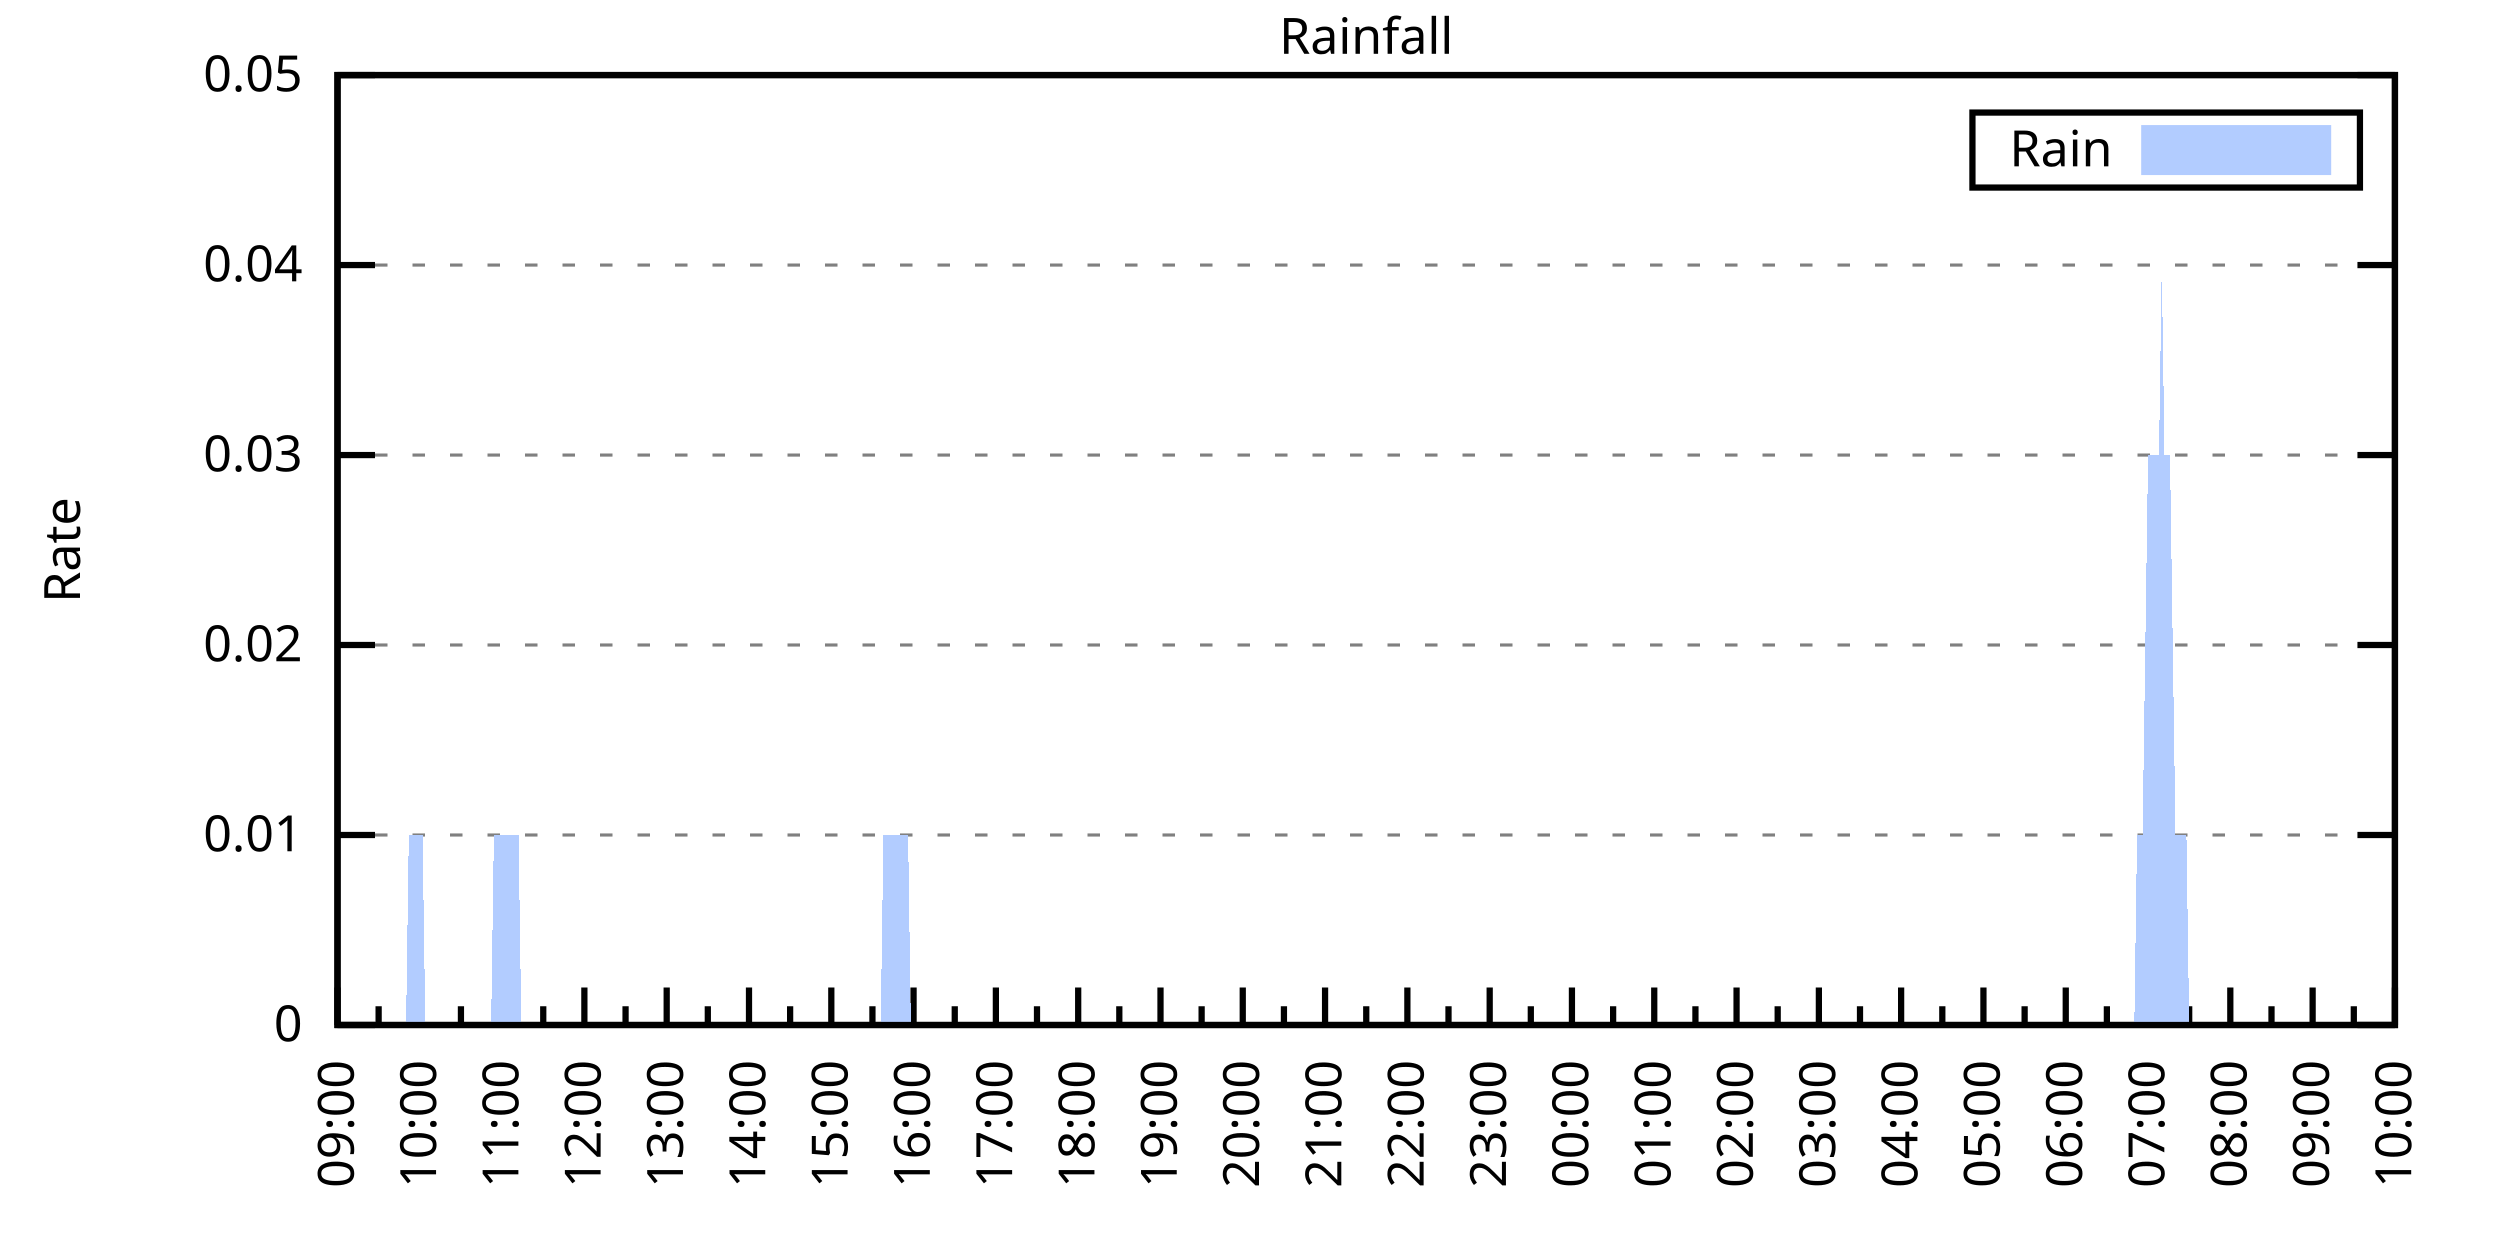
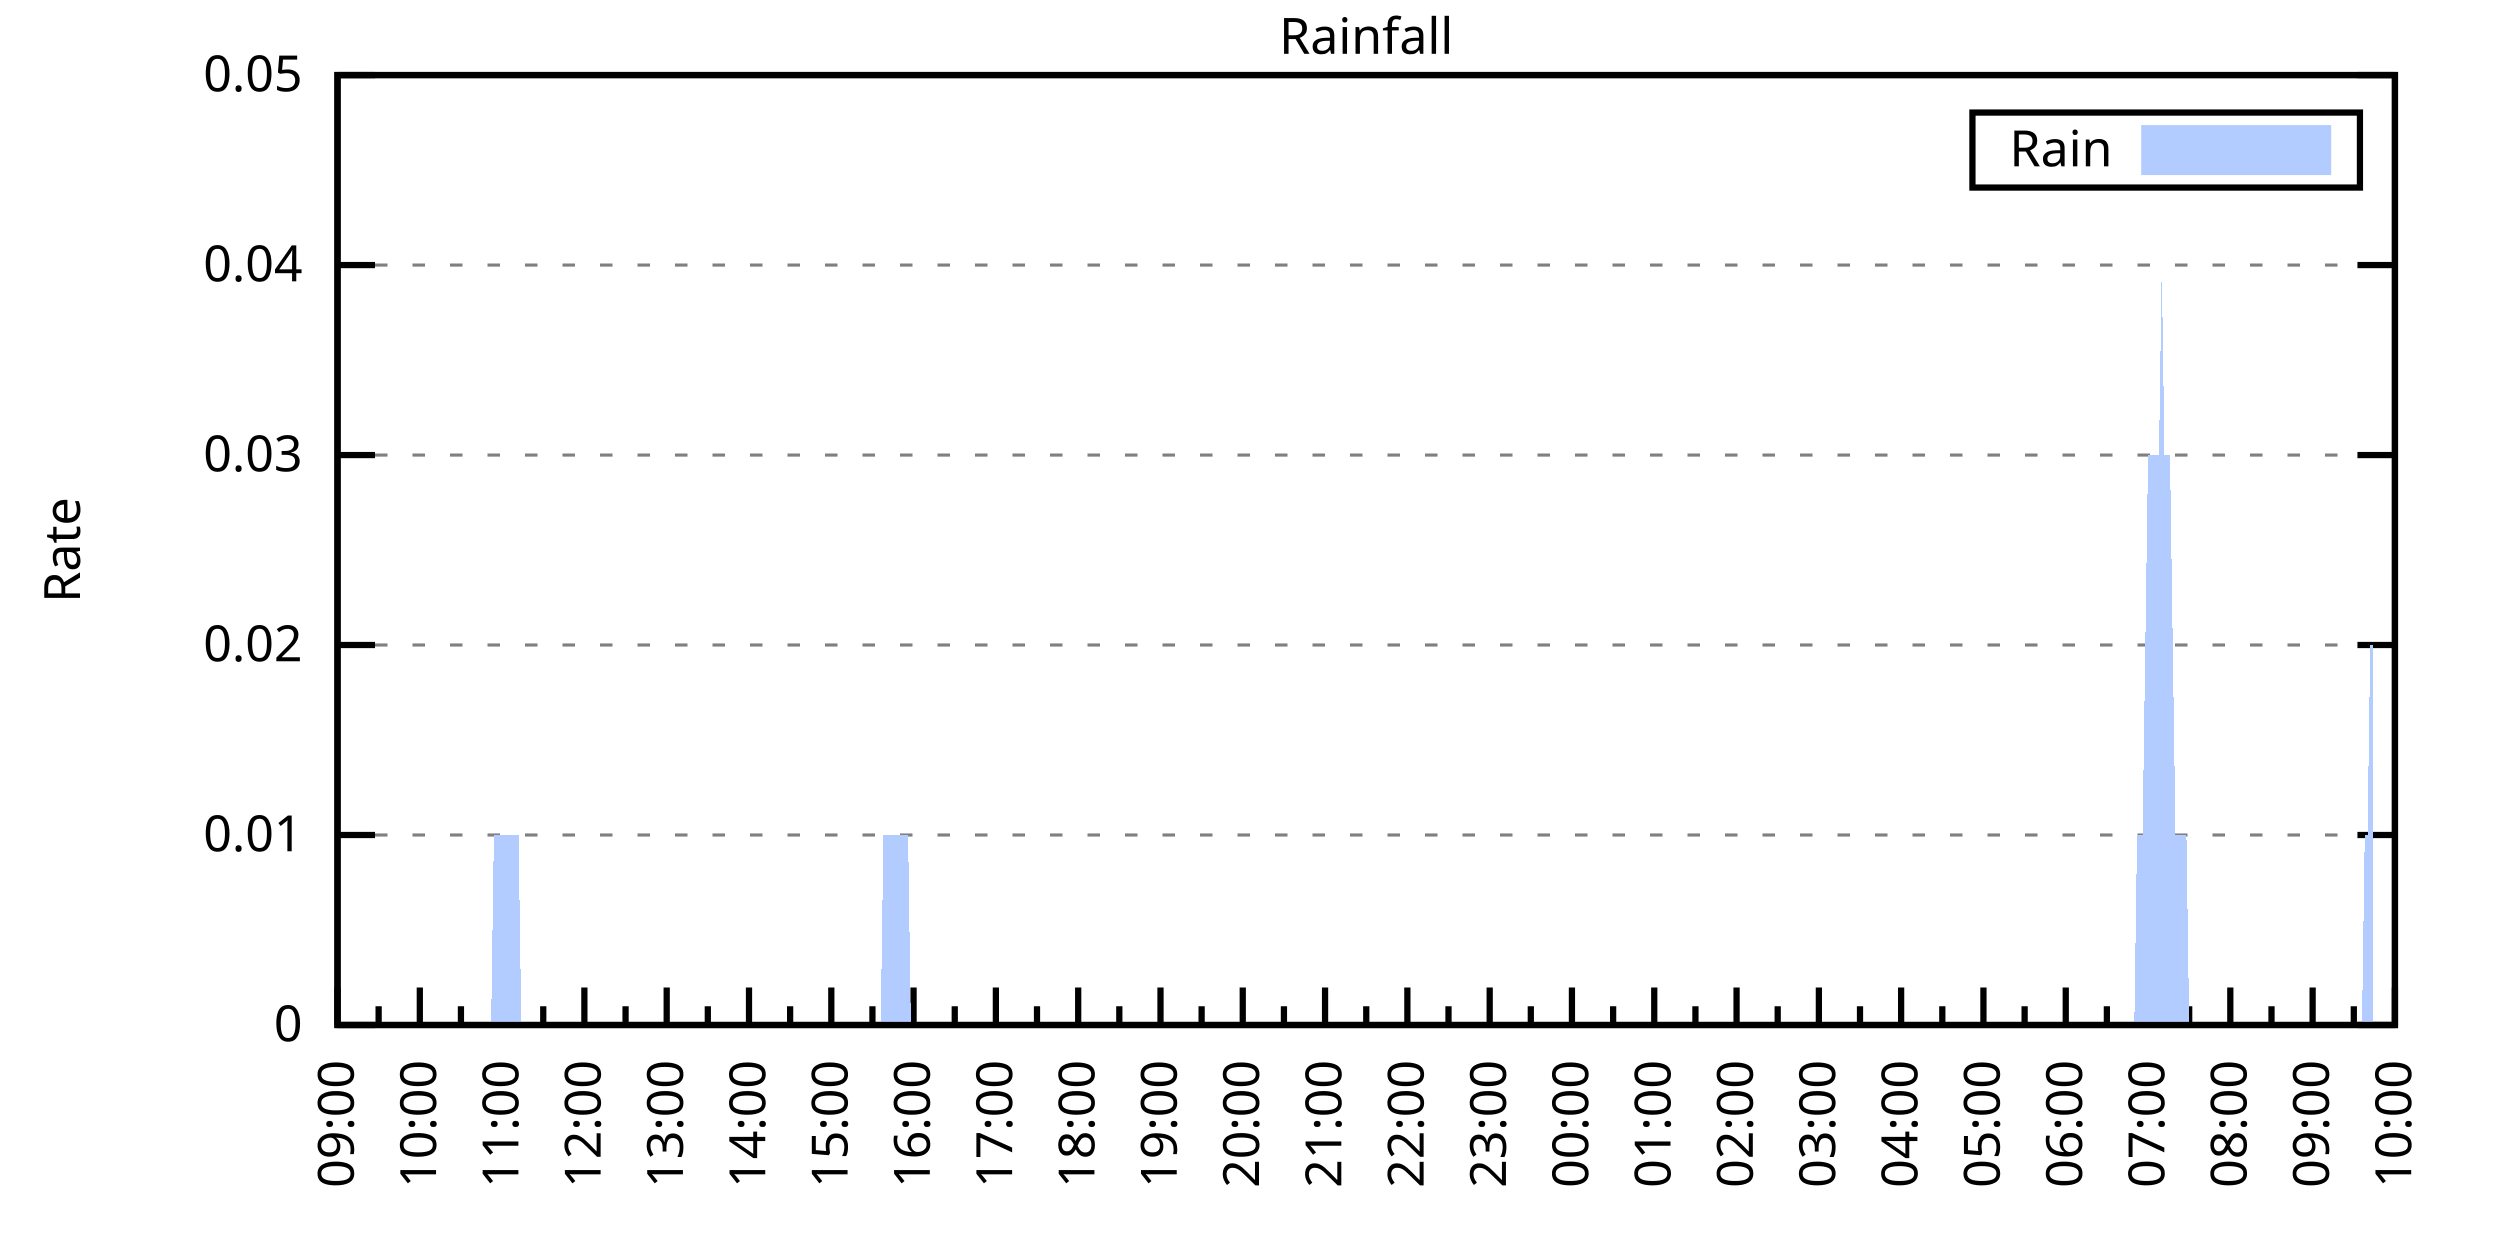
<svg xmlns="http://www.w3.org/2000/svg" xmlns:xlink="http://www.w3.org/1999/xlink" width="400" height="200" viewBox="0 0 400 200">
  <g id="gnuplot_canvas">
    <rect x="0" y="0" width="400" height="200" fill="none" />
    <defs>
      <circle id="gpDot" r="0.5" stroke-width="0.5" stroke="currentColor" />
      <path id="gpPt0" stroke-width="0.333" stroke="currentColor" d="M-1,0 h2 M0,-1 v2" />
      <path id="gpPt1" stroke-width="0.333" stroke="currentColor" d="M-1,-1 L1,1 M1,-1 L-1,1" />
      <path id="gpPt2" stroke-width="0.333" stroke="currentColor" d="M-1,0 L1,0 M0,-1 L0,1 M-1,-1 L1,1 M-1,1 L1,-1" />
      <rect id="gpPt3" stroke-width="0.333" stroke="currentColor" x="-1" y="-1" width="2" height="2" />
      <rect id="gpPt4" stroke-width="0.333" stroke="currentColor" fill="currentColor" x="-1" y="-1" width="2" height="2" />
      <circle id="gpPt5" stroke-width="0.333" stroke="currentColor" cx="0" cy="0" r="1" />
      <use xlink:href="#gpPt5" id="gpPt6" fill="currentColor" stroke="none" />
      <path id="gpPt7" stroke-width="0.333" stroke="currentColor" d="M0,-1.33 L-1.33,0.67 L1.33,0.67 z" />
      <use xlink:href="#gpPt7" id="gpPt8" fill="currentColor" stroke="none" />
      <use xlink:href="#gpPt7" id="gpPt9" stroke="currentColor" transform="rotate(180)" />
      <use xlink:href="#gpPt9" id="gpPt10" fill="currentColor" stroke="none" />
      <use xlink:href="#gpPt3" id="gpPt11" stroke="currentColor" transform="rotate(45)" />
      <use xlink:href="#gpPt11" id="gpPt12" fill="currentColor" stroke="none" />
      <path id="gpPt13" stroke-width="0.333" stroke="currentColor" d="M0,1.330 L1.265,0.411 L0.782,-1.067 L-0.782,-1.076 L-1.265,0.411 z" />
      <use xlink:href="#gpPt13" id="gpPt14" fill="currentColor" stroke="none" />
      <filter id="textbox" filterUnits="objectBoundingBox" x="0" y="0" height="1" width="1">
        <feFlood flood-color="white" flood-opacity="1" result="bgnd" />
        <feComposite in="SourceGraphic" in2="bgnd" operator="atop" />
      </filter>
      <filter id="greybox" filterUnits="objectBoundingBox" x="0" y="0" height="1" width="1">
        <feFlood flood-color="lightgrey" flood-opacity="1" result="grey" />
        <feComposite in="SourceGraphic" in2="grey" operator="atop" />
      </filter>
    </defs>
    <g fill="none" color="white" stroke="currentColor" stroke-width="1.00" stroke-linecap="butt" stroke-linejoin="miter">
</g>
    <g fill="none" color="black" stroke="currentColor" stroke-width="1.00" stroke-linecap="butt" stroke-linejoin="miter">
      <g stroke="none" shape-rendering="crispEdges">
        <polygon fill="rgb(255, 255, 255)" points="54.00,164.00 383.18,164.00 383.18,12.02 54.00,12.02 " />
      </g>
    </g>
    <g fill="none" color="black" stroke="currentColor" stroke-width="1.00" stroke-linecap="butt" stroke-linejoin="miter">
</g>
    <g fill="none" color="black" stroke="black" stroke-width="0.50" stroke-linecap="butt" stroke-linejoin="miter">
</g>
    <g fill="none" color="gray" stroke="currentColor" stroke-width="0.50" stroke-linecap="butt" stroke-linejoin="miter">
      <path stroke="gray" stroke-dasharray="2,4" class="gridline" d="M54.00,164.00 L383.19,164.00  " />
    </g>
    <g fill="none" color="gray" stroke="gray" stroke-width="1.00" stroke-linecap="butt" stroke-linejoin="miter">
</g>
    <g fill="none" color="black" stroke="currentColor" stroke-width="1.00" stroke-linecap="butt" stroke-linejoin="miter">
      <path stroke="black" d="M54.00,164.00 L60.00,164.00 M383.19,164.00 L377.19,164.00  " />
      <g transform="translate(48.40,166.60)" stroke="none" fill="black" font-family="Sans" font-size="8.00" text-anchor="end">
        <text>
          <tspan font-family="Sans"> 0</tspan>
        </text>
      </g>
    </g>
    <g fill="none" color="black" stroke="currentColor" stroke-width="1.00" stroke-linecap="butt" stroke-linejoin="miter">
</g>
    <g fill="none" color="black" stroke="black" stroke-width="0.50" stroke-linecap="butt" stroke-linejoin="miter">
</g>
    <g fill="none" color="gray" stroke="currentColor" stroke-width="0.50" stroke-linecap="butt" stroke-linejoin="miter">
      <path stroke="gray" stroke-dasharray="2,4" class="gridline" d="M54.00,133.60 L383.19,133.60  " />
    </g>
    <g fill="none" color="gray" stroke="gray" stroke-width="1.00" stroke-linecap="butt" stroke-linejoin="miter">
</g>
    <g fill="none" color="black" stroke="currentColor" stroke-width="1.00" stroke-linecap="butt" stroke-linejoin="miter">
      <path stroke="black" d="M54.00,133.60 L60.00,133.60 M383.19,133.60 L377.19,133.60  " />
      <g transform="translate(48.40,136.20)" stroke="none" fill="black" font-family="Sans" font-size="8.00" text-anchor="end">
        <text>
          <tspan font-family="Sans"> 0.01</tspan>
        </text>
      </g>
    </g>
    <g fill="none" color="black" stroke="currentColor" stroke-width="1.00" stroke-linecap="butt" stroke-linejoin="miter">
</g>
    <g fill="none" color="black" stroke="black" stroke-width="0.50" stroke-linecap="butt" stroke-linejoin="miter">
</g>
    <g fill="none" color="gray" stroke="currentColor" stroke-width="0.50" stroke-linecap="butt" stroke-linejoin="miter">
      <path stroke="gray" stroke-dasharray="2,4" class="gridline" d="M54.00,103.20 L383.19,103.20  " />
    </g>
    <g fill="none" color="gray" stroke="gray" stroke-width="1.00" stroke-linecap="butt" stroke-linejoin="miter">
</g>
    <g fill="none" color="black" stroke="currentColor" stroke-width="1.00" stroke-linecap="butt" stroke-linejoin="miter">
      <path stroke="black" d="M54.00,103.20 L60.00,103.20 M383.19,103.20 L377.19,103.20  " />
      <g transform="translate(48.40,105.80)" stroke="none" fill="black" font-family="Sans" font-size="8.00" text-anchor="end">
        <text>
          <tspan font-family="Sans"> 0.02</tspan>
        </text>
      </g>
    </g>
    <g fill="none" color="black" stroke="currentColor" stroke-width="1.00" stroke-linecap="butt" stroke-linejoin="miter">
</g>
    <g fill="none" color="black" stroke="black" stroke-width="0.50" stroke-linecap="butt" stroke-linejoin="miter">
</g>
    <g fill="none" color="gray" stroke="currentColor" stroke-width="0.50" stroke-linecap="butt" stroke-linejoin="miter">
      <path stroke="gray" stroke-dasharray="2,4" class="gridline" d="M54.00,72.81 L383.19,72.81  " />
    </g>
    <g fill="none" color="gray" stroke="gray" stroke-width="1.00" stroke-linecap="butt" stroke-linejoin="miter">
</g>
    <g fill="none" color="black" stroke="currentColor" stroke-width="1.00" stroke-linecap="butt" stroke-linejoin="miter">
      <path stroke="black" d="M54.00,72.81 L60.00,72.81 M383.19,72.81 L377.19,72.81  " />
      <g transform="translate(48.40,75.41)" stroke="none" fill="black" font-family="Sans" font-size="8.00" text-anchor="end">
        <text>
          <tspan font-family="Sans"> 0.03</tspan>
        </text>
      </g>
    </g>
    <g fill="none" color="black" stroke="currentColor" stroke-width="1.00" stroke-linecap="butt" stroke-linejoin="miter">
</g>
    <g fill="none" color="black" stroke="black" stroke-width="0.50" stroke-linecap="butt" stroke-linejoin="miter">
</g>
    <g fill="none" color="gray" stroke="currentColor" stroke-width="0.50" stroke-linecap="butt" stroke-linejoin="miter">
      <path stroke="gray" stroke-dasharray="2,4" class="gridline" d="M54.00,42.41 L383.19,42.41  " />
    </g>
    <g fill="none" color="gray" stroke="gray" stroke-width="1.00" stroke-linecap="butt" stroke-linejoin="miter">
</g>
    <g fill="none" color="black" stroke="currentColor" stroke-width="1.00" stroke-linecap="butt" stroke-linejoin="miter">
      <path stroke="black" d="M54.00,42.41 L60.00,42.41 M383.19,42.41 L377.19,42.41  " />
      <g transform="translate(48.40,45.01)" stroke="none" fill="black" font-family="Sans" font-size="8.00" text-anchor="end">
        <text>
          <tspan font-family="Sans"> 0.04</tspan>
        </text>
      </g>
    </g>
    <g fill="none" color="black" stroke="currentColor" stroke-width="1.00" stroke-linecap="butt" stroke-linejoin="miter">
</g>
    <g fill="none" color="black" stroke="black" stroke-width="0.50" stroke-linecap="butt" stroke-linejoin="miter">
</g>
    <g fill="none" color="gray" stroke="currentColor" stroke-width="0.50" stroke-linecap="butt" stroke-linejoin="miter">
      <path stroke="gray" stroke-dasharray="2,4" class="gridline" d="M54.00,12.01 L383.19,12.01  " />
    </g>
    <g fill="none" color="gray" stroke="gray" stroke-width="1.00" stroke-linecap="butt" stroke-linejoin="miter">
</g>
    <g fill="none" color="black" stroke="currentColor" stroke-width="1.00" stroke-linecap="butt" stroke-linejoin="miter">
      <path stroke="black" d="M54.00,12.01 L60.00,12.01 M383.19,12.01 L377.19,12.01  " />
      <g transform="translate(48.40,14.61)" stroke="none" fill="black" font-family="Sans" font-size="8.00" text-anchor="end">
        <text>
          <tspan font-family="Sans"> 0.05</tspan>
        </text>
      </g>
    </g>
    <g fill="none" color="black" stroke="currentColor" stroke-width="1.00" stroke-linecap="butt" stroke-linejoin="miter">
      <path stroke="black" d="M54.00,164.00 L54.00,158.00  " />
      <g transform="translate(56.60,169.60) rotate(270)" stroke="none" fill="black" font-family="Sans" font-size="8.00" text-anchor="end">
        <text>
          <tspan font-family="Sans">09:00</tspan>
        </text>
      </g>
    </g>
    <g fill="none" color="black" stroke="currentColor" stroke-width="1.00" stroke-linecap="butt" stroke-linejoin="miter">
      <path stroke="black" d="M60.58,164.00 L60.58,161.00 M67.17,164.00 L67.17,158.00  " />
      <g transform="translate(69.77,169.60) rotate(270)" stroke="none" fill="black" font-family="Sans" font-size="8.00" text-anchor="end">
        <text>
          <tspan font-family="Sans">10:00</tspan>
        </text>
      </g>
    </g>
    <g fill="none" color="black" stroke="currentColor" stroke-width="1.00" stroke-linecap="butt" stroke-linejoin="miter">
      <path stroke="black" d="M73.75,164.00 L73.75,161.00 M80.34,164.00 L80.34,158.00  " />
      <g transform="translate(82.94,169.60) rotate(270)" stroke="none" fill="black" font-family="Sans" font-size="8.00" text-anchor="end">
        <text>
          <tspan font-family="Sans">11:00</tspan>
        </text>
      </g>
    </g>
    <g fill="none" color="black" stroke="currentColor" stroke-width="1.00" stroke-linecap="butt" stroke-linejoin="miter">
      <path stroke="black" d="M86.92,164.00 L86.92,161.00 M93.50,164.00 L93.50,158.00  " />
      <g transform="translate(96.10,169.60) rotate(270)" stroke="none" fill="black" font-family="Sans" font-size="8.00" text-anchor="end">
        <text>
          <tspan font-family="Sans">12:00</tspan>
        </text>
      </g>
    </g>
    <g fill="none" color="black" stroke="currentColor" stroke-width="1.00" stroke-linecap="butt" stroke-linejoin="miter">
      <path stroke="black" d="M100.09,164.00 L100.09,161.00 M106.67,164.00 L106.67,158.00  " />
      <g transform="translate(109.27,169.60) rotate(270)" stroke="none" fill="black" font-family="Sans" font-size="8.00" text-anchor="end">
        <text>
          <tspan font-family="Sans">13:00</tspan>
        </text>
      </g>
    </g>
    <g fill="none" color="black" stroke="currentColor" stroke-width="1.00" stroke-linecap="butt" stroke-linejoin="miter">
      <path stroke="black" d="M113.25,164.00 L113.25,161.00 M119.84,164.00 L119.84,158.00  " />
      <g transform="translate(122.44,169.60) rotate(270)" stroke="none" fill="black" font-family="Sans" font-size="8.00" text-anchor="end">
        <text>
          <tspan font-family="Sans">14:00</tspan>
        </text>
      </g>
    </g>
    <g fill="none" color="black" stroke="currentColor" stroke-width="1.00" stroke-linecap="butt" stroke-linejoin="miter">
      <path stroke="black" d="M126.42,164.00 L126.42,161.00 M133.01,164.00 L133.01,158.00  " />
      <g transform="translate(135.61,169.60) rotate(270)" stroke="none" fill="black" font-family="Sans" font-size="8.00" text-anchor="end">
        <text>
          <tspan font-family="Sans">15:00</tspan>
        </text>
      </g>
    </g>
    <g fill="none" color="black" stroke="currentColor" stroke-width="1.00" stroke-linecap="butt" stroke-linejoin="miter">
      <path stroke="black" d="M139.59,164.00 L139.59,161.00 M146.17,164.00 L146.17,158.00  " />
      <g transform="translate(148.77,169.60) rotate(270)" stroke="none" fill="black" font-family="Sans" font-size="8.00" text-anchor="end">
        <text>
          <tspan font-family="Sans">16:00</tspan>
        </text>
      </g>
    </g>
    <g fill="none" color="black" stroke="currentColor" stroke-width="1.00" stroke-linecap="butt" stroke-linejoin="miter">
      <path stroke="black" d="M152.76,164.00 L152.76,161.00 M159.34,164.00 L159.34,158.00  " />
      <g transform="translate(161.94,169.60) rotate(270)" stroke="none" fill="black" font-family="Sans" font-size="8.00" text-anchor="end">
        <text>
          <tspan font-family="Sans">17:00</tspan>
        </text>
      </g>
    </g>
    <g fill="none" color="black" stroke="currentColor" stroke-width="1.00" stroke-linecap="butt" stroke-linejoin="miter">
      <path stroke="black" d="M165.92,164.00 L165.92,161.00 M172.51,164.00 L172.51,158.00  " />
      <g transform="translate(175.11,169.60) rotate(270)" stroke="none" fill="black" font-family="Sans" font-size="8.00" text-anchor="end">
        <text>
          <tspan font-family="Sans">18:00</tspan>
        </text>
      </g>
    </g>
    <g fill="none" color="black" stroke="currentColor" stroke-width="1.00" stroke-linecap="butt" stroke-linejoin="miter">
      <path stroke="black" d="M179.09,164.00 L179.09,161.00 M185.68,164.00 L185.68,158.00  " />
      <g transform="translate(188.28,169.60) rotate(270)" stroke="none" fill="black" font-family="Sans" font-size="8.00" text-anchor="end">
        <text>
          <tspan font-family="Sans">19:00</tspan>
        </text>
      </g>
    </g>
    <g fill="none" color="black" stroke="currentColor" stroke-width="1.00" stroke-linecap="butt" stroke-linejoin="miter">
      <path stroke="black" d="M192.26,164.00 L192.26,161.00 M198.84,164.00 L198.84,158.00  " />
      <g transform="translate(201.44,169.60) rotate(270)" stroke="none" fill="black" font-family="Sans" font-size="8.00" text-anchor="end">
        <text>
          <tspan font-family="Sans">20:00</tspan>
        </text>
      </g>
    </g>
    <g fill="none" color="black" stroke="currentColor" stroke-width="1.00" stroke-linecap="butt" stroke-linejoin="miter">
      <path stroke="black" d="M205.43,164.00 L205.43,161.00 M212.01,164.00 L212.01,158.00  " />
      <g transform="translate(214.61,169.60) rotate(270)" stroke="none" fill="black" font-family="Sans" font-size="8.00" text-anchor="end">
        <text>
          <tspan font-family="Sans">21:00</tspan>
        </text>
      </g>
    </g>
    <g fill="none" color="black" stroke="currentColor" stroke-width="1.00" stroke-linecap="butt" stroke-linejoin="miter">
      <path stroke="black" d="M218.60,164.00 L218.60,161.00 M225.18,164.00 L225.18,158.00  " />
      <g transform="translate(227.78,169.60) rotate(270)" stroke="none" fill="black" font-family="Sans" font-size="8.00" text-anchor="end">
        <text>
          <tspan font-family="Sans">22:00</tspan>
        </text>
      </g>
    </g>
    <g fill="none" color="black" stroke="currentColor" stroke-width="1.00" stroke-linecap="butt" stroke-linejoin="miter">
      <path stroke="black" d="M231.76,164.00 L231.76,161.00 M238.35,164.00 L238.35,158.00  " />
      <g transform="translate(240.95,169.60) rotate(270)" stroke="none" fill="black" font-family="Sans" font-size="8.00" text-anchor="end">
        <text>
          <tspan font-family="Sans">23:00</tspan>
        </text>
      </g>
    </g>
    <g fill="none" color="black" stroke="currentColor" stroke-width="1.00" stroke-linecap="butt" stroke-linejoin="miter">
      <path stroke="black" d="M244.93,164.00 L244.93,161.00 M251.51,164.00 L251.51,158.00  " />
      <g transform="translate(254.11,169.60) rotate(270)" stroke="none" fill="black" font-family="Sans" font-size="8.00" text-anchor="end">
        <text>
          <tspan font-family="Sans">00:00</tspan>
        </text>
      </g>
    </g>
    <g fill="none" color="black" stroke="currentColor" stroke-width="1.00" stroke-linecap="butt" stroke-linejoin="miter">
      <path stroke="black" d="M258.10,164.00 L258.10,161.00 M264.68,164.00 L264.68,158.00  " />
      <g transform="translate(267.28,169.60) rotate(270)" stroke="none" fill="black" font-family="Sans" font-size="8.00" text-anchor="end">
        <text>
          <tspan font-family="Sans">01:00</tspan>
        </text>
      </g>
    </g>
    <g fill="none" color="black" stroke="currentColor" stroke-width="1.00" stroke-linecap="butt" stroke-linejoin="miter">
      <path stroke="black" d="M271.27,164.00 L271.27,161.00 M277.85,164.00 L277.85,158.00  " />
      <g transform="translate(280.45,169.60) rotate(270)" stroke="none" fill="black" font-family="Sans" font-size="8.00" text-anchor="end">
        <text>
          <tspan font-family="Sans">02:00</tspan>
        </text>
      </g>
    </g>
    <g fill="none" color="black" stroke="currentColor" stroke-width="1.00" stroke-linecap="butt" stroke-linejoin="miter">
      <path stroke="black" d="M284.43,164.00 L284.43,161.00 M291.02,164.00 L291.02,158.00  " />
      <g transform="translate(293.62,169.60) rotate(270)" stroke="none" fill="black" font-family="Sans" font-size="8.00" text-anchor="end">
        <text>
          <tspan font-family="Sans">03:00</tspan>
        </text>
      </g>
    </g>
    <g fill="none" color="black" stroke="currentColor" stroke-width="1.00" stroke-linecap="butt" stroke-linejoin="miter">
      <path stroke="black" d="M297.60,164.00 L297.60,161.00 M304.18,164.00 L304.18,158.00  " />
      <g transform="translate(306.78,169.60) rotate(270)" stroke="none" fill="black" font-family="Sans" font-size="8.00" text-anchor="end">
        <text>
          <tspan font-family="Sans">04:00</tspan>
        </text>
      </g>
    </g>
    <g fill="none" color="black" stroke="currentColor" stroke-width="1.00" stroke-linecap="butt" stroke-linejoin="miter">
      <path stroke="black" d="M310.77,164.00 L310.77,161.00 M317.35,164.00 L317.35,158.00  " />
      <g transform="translate(319.95,169.60) rotate(270)" stroke="none" fill="black" font-family="Sans" font-size="8.00" text-anchor="end">
        <text>
          <tspan font-family="Sans">05:00</tspan>
        </text>
      </g>
    </g>
    <g fill="none" color="black" stroke="currentColor" stroke-width="1.00" stroke-linecap="butt" stroke-linejoin="miter">
      <path stroke="black" d="M323.94,164.00 L323.94,161.00 M330.52,164.00 L330.52,158.00  " />
      <g transform="translate(333.12,169.60) rotate(270)" stroke="none" fill="black" font-family="Sans" font-size="8.00" text-anchor="end">
        <text>
          <tspan font-family="Sans">06:00</tspan>
        </text>
      </g>
    </g>
    <g fill="none" color="black" stroke="currentColor" stroke-width="1.00" stroke-linecap="butt" stroke-linejoin="miter">
      <path stroke="black" d="M337.10,164.00 L337.10,161.00 M343.69,164.00 L343.69,158.00  " />
      <g transform="translate(346.29,169.60) rotate(270)" stroke="none" fill="black" font-family="Sans" font-size="8.00" text-anchor="end">
        <text>
          <tspan font-family="Sans">07:00</tspan>
        </text>
      </g>
    </g>
    <g fill="none" color="black" stroke="currentColor" stroke-width="1.00" stroke-linecap="butt" stroke-linejoin="miter">
      <path stroke="black" d="M350.27,164.00 L350.27,161.00 M356.85,164.00 L356.85,158.00  " />
      <g transform="translate(359.45,169.60) rotate(270)" stroke="none" fill="black" font-family="Sans" font-size="8.00" text-anchor="end">
        <text>
          <tspan font-family="Sans">08:00</tspan>
        </text>
      </g>
    </g>
    <g fill="none" color="black" stroke="currentColor" stroke-width="1.00" stroke-linecap="butt" stroke-linejoin="miter">
      <path stroke="black" d="M363.44,164.00 L363.44,161.00 M370.02,164.00 L370.02,158.00  " />
      <g transform="translate(372.62,169.60) rotate(270)" stroke="none" fill="black" font-family="Sans" font-size="8.00" text-anchor="end">
        <text>
          <tspan font-family="Sans">09:00</tspan>
        </text>
      </g>
    </g>
    <g fill="none" color="black" stroke="currentColor" stroke-width="1.00" stroke-linecap="butt" stroke-linejoin="miter">
      <path stroke="black" d="M376.61,164.00 L376.61,161.00 M383.19,164.00 L383.19,158.00  " />
      <g transform="translate(385.79,169.60) rotate(270)" stroke="none" fill="black" font-family="Sans" font-size="8.00" text-anchor="end">
        <text>
          <tspan font-family="Sans">10:00</tspan>
        </text>
      </g>
    </g>
    <g fill="none" color="black" stroke="currentColor" stroke-width="1.00" stroke-linecap="butt" stroke-linejoin="miter">
</g>
    <g fill="none" color="black" stroke="currentColor" stroke-width="1.00" stroke-linecap="butt" stroke-linejoin="miter">
      <path stroke="black" d="M54.00,12.01 L54.00,164.00 L383.19,164.00 L383.19,12.01 L54.00,12.01 Z  " />
    </g>
    <g fill="none" color="black" stroke="currentColor" stroke-width="1.00" stroke-linecap="butt" stroke-linejoin="miter">
      <g transform="translate(12.80,88.01) rotate(270)" stroke="none" fill="black" font-family="Sans" font-size="8.00" text-anchor="middle">
        <text>
          <tspan font-family="Sans">Rate</tspan>
        </text>
      </g>
    </g>
    <g fill="none" color="black" stroke="currentColor" stroke-width="1.00" stroke-linecap="butt" stroke-linejoin="miter">
</g>
    <g fill="none" color="black" stroke="currentColor" stroke-width="1.00" stroke-linecap="butt" stroke-linejoin="miter">
      <path stroke="black" d="M315.59,30.01 L315.59,18.01 L377.59,18.01 L377.59,30.01 L315.59,30.01 Z  " />
    </g>
    <g id="Rainfall_plot_1">
      <g fill="none" color="white" stroke="black" stroke-width="2.00" stroke-linecap="butt" stroke-linejoin="miter">
</g>
      <g fill="none" color="black" stroke="currentColor" stroke-width="2.00" stroke-linecap="butt" stroke-linejoin="miter">
        <g transform="translate(337.99,26.61)" stroke="none" fill="black" font-family="Sans" font-size="8.00" text-anchor="end">
          <text>
            <tspan font-family="Sans">Rain</tspan>
          </text>
        </g>
      </g>
      <g fill="none" color="black" stroke="currentColor" stroke-width="2.00" stroke-linecap="butt" stroke-linejoin="miter">
        <g stroke="none" shape-rendering="crispEdges">
          <polygon fill="rgb(178, 204, 255)" points="343.59,27.01 371.99,27.01 371.99,21.01 343.59,21.01 " />
        </g>
        <path stroke="rgb(178, 204, 255)" d="M343.59,27.01 L371.99,27.01 L371.99,21.01 L343.59,21.01 L343.59,27.01 Z  " />
      </g>
      <g fill="none" color="black" stroke="currentColor" stroke-width="2.00" stroke-linecap="butt" stroke-linejoin="miter">
        <g stroke="none" shape-rendering="crispEdges">
-           <polygon fill="rgb(178, 204, 255)" points="61.02,164.00 61.46,164.00 61.90,164.00 62.34,164.00 62.78,164.00 63.22,164.00 63.66,164.00 64.10,164.00 64.53,164.00 64.97,164.00 65.41,133.60 65.85,133.60 66.29,133.60 66.73,133.60 67.17,133.60 67.61,133.60 68.05,164.00 68.48,164.00 68.92,164.00 69.36,164.00 69.80,164.00 70.24,164.00 70.68,164.00 71.12,164.00 71.56,164.00 72.00,164.00 72.43,164.00 72.87,164.00 73.31,164.00 73.75,164.00 74.19,164.00 74.63,164.00 75.07,164.00 75.51,164.00 75.95,164.00 76.38,164.00 76.82,164.00 77.26,164.00 77.70,164.00 78.14,164.00 78.58,164.00 79.02,133.60 79.46,133.60 79.90,133.60 80.34,133.60 80.77,133.60 81.21,133.60 81.65,133.60 82.09,133.60 82.53,133.60 82.97,133.60 83.41,164.00 83.85,164.00 84.29,164.00 84.72,164.00 85.16,164.00 85.60,164.00 86.04,164.00 86.48,164.00 86.92,164.00 87.36,164.00 87.80,164.00 88.24,164.00 88.67,164.00 89.11,164.00 89.55,164.00 89.99,164.00 90.43,164.00 90.87,164.00 91.31,164.00 91.75,164.00 92.19,164.00 92.62,164.00 93.06,164.00 93.50,164.00 93.94,164.00 94.38,164.00 94.82,164.00 95.26,164.00 95.70,164.00 96.14,164.00 96.58,164.00 97.01,164.00 97.45,164.00 97.89,164.00 98.33,164.00 98.77,164.00 99.21,164.00 99.65,164.00 100.09,164.00 100.53,164.00 100.96,164.00 101.40,164.00 101.84,164.00 102.28,164.00 102.72,164.00 103.16,164.00 103.60,164.00 104.04,164.00 104.48,164.00 104.91,164.00 105.35,164.00 105.79,164.00 106.23,164.00 106.67,164.00 107.11,164.00 107.55,164.00 107.99,164.00 108.43,164.00 108.87,164.00 109.30,164.00 109.74,164.00 110.18,164.00 110.62,164.00 111.06,164.00 111.50,164.00 111.94,164.00 112.38,164.00 112.82,164.00 113.25,164.00 113.69,164.00 114.13,164.00 114.57,164.00 115.01,164.00 115.45,164.00 115.89,164.00 116.33,164.00 116.77,164.00 117.20,164.00 117.64,164.00 118.08,164.00 118.52,164.00 118.96,164.00 119.40,164.00 119.84,164.00 120.28,164.00 120.72,164.00 121.15,164.00 121.59,164.00 122.03,164.00 122.47,164.00 122.91,164.00 123.35,164.00 123.79,164.00 124.23,164.00 124.67,164.00 125.11,164.00 125.54,164.00 125.98,164.00 126.42,164.00 126.86,164.00 127.30,164.00 127.74,164.00 128.18,164.00 128.62,164.00 129.06,164.00 129.49,164.00 129.93,164.00 130.37,164.00 130.81,164.00 131.25,164.00 131.69,164.00 132.13,164.00 132.57,164.00 133.01,164.00 133.44,164.00 133.88,164.00 134.32,164.00 134.76,164.00 135.20,164.00 135.64,164.00 136.08,164.00 136.52,164.00 136.96,164.00 137.39,164.00 137.83,164.00 138.27,164.00 138.71,164.00 139.15,164.00 139.59,164.00 140.03,164.00 140.47,164.00 140.91,164.00 141.35,133.60 141.78,133.60 142.22,133.60 142.66,133.60 143.10,133.60 143.54,133.60 143.98,133.60 144.42,133.60 144.86,133.60 145.30,133.60 145.73,164.00 146.17,164.00 146.61,164.00 147.05,164.00 147.49,164.00 147.93,164.00 148.37,164.00 148.81,164.00 149.25,164.00 149.68,164.00 150.12,164.00 150.56,164.00 151.00,164.00 151.44,164.00 151.88,164.00 152.32,164.00 152.76,164.00 153.20,164.00 153.63,164.00 154.07,164.00 154.51,164.00 154.95,164.00 155.39,164.00 155.83,164.00 156.27,164.00 156.71,164.00 157.15,164.00 157.59,164.00 158.02,164.00 158.46,164.00 158.90,164.00 159.34,164.00 159.78,164.00 160.22,164.00 160.66,164.00 161.10,164.00 161.54,164.00 161.97,164.00 162.41,164.00 162.85,164.00 163.29,164.00 163.73,164.00 164.17,164.00 164.61,164.00 165.05,164.00 165.49,164.00 165.92,164.00 166.36,164.00 166.80,164.00 167.24,164.00 167.68,164.00 168.12,164.00 168.56,164.00 169.00,164.00 169.44,164.00 169.87,164.00 170.31,164.00 170.75,164.00 171.19,164.00 171.63,164.00 172.07,164.00 172.51,164.00 172.95,164.00 173.39,164.00 173.83,164.00 174.26,164.00 174.70,164.00 175.14,164.00 175.58,164.00 176.02,164.00 176.46,164.00 176.90,164.00 177.34,164.00 177.78,164.00 178.21,164.00 178.65,164.00 179.09,164.00 179.53,164.00 179.97,164.00 180.41,164.00 180.85,164.00 181.29,164.00 181.73,164.00 182.16,164.00 182.60,164.00 183.04,164.00 183.48,164.00 183.92,164.00 184.36,164.00 184.80,164.00 185.24,164.00 185.68,164.00 186.11,164.00 186.55,164.00 186.99,164.00 187.43,164.00 187.87,164.00 188.31,164.00 188.75,164.00 189.19,164.00 189.63,164.00 190.07,164.00 190.50,164.00 190.94,164.00 191.38,164.00 191.82,164.00 192.26,164.00 192.70,164.00 193.14,164.00 193.58,164.00 194.02,164.00 194.45,164.00 194.89,164.00 195.33,164.00 195.77,164.00 196.21,164.00 196.65,164.00 197.09,164.00 197.53,164.00 197.97,164.00 198.40,164.00 198.84,164.00 199.28,164.00 199.72,164.00 200.16,164.00 200.60,164.00 201.04,164.00 201.48,164.00 201.92,164.00 202.35,164.00 202.79,164.00 203.23,164.00 203.67,164.00 204.11,164.00 204.55,164.00 204.99,164.00 205.43,164.00 205.87,164.00 206.09,164.00 206.31,164.00 206.74,164.00 207.18,164.00 207.62,164.00 208.06,164.00 208.50,164.00 208.94,164.00 209.38,164.00 209.82,164.00 210.26,164.00 210.69,164.00 211.13,164.00 211.57,164.00 212.01,164.00 212.45,164.00 212.89,164.00 213.33,164.00 213.77,164.00 214.21,164.00 214.64,164.00 215.08,164.00 215.52,164.00 215.96,164.00 216.40,164.00 216.84,164.00 217.28,164.00 217.72,164.00 218.16,164.00 218.60,164.00 219.03,164.00 219.47,164.00 219.91,164.00 220.35,164.00 220.79,164.00 221.23,164.00 221.67,164.00 222.11,164.00 222.55,164.00 222.98,164.00 223.42,164.00 223.86,164.00 224.30,164.00 224.74,164.00 225.18,164.00 225.62,164.00 226.06,164.00 226.50,164.00 226.93,164.00 227.37,164.00 227.81,164.00 228.25,164.00 228.69,164.00 229.13,164.00 229.57,164.00 230.01,164.00 230.45,164.00 230.88,164.00 231.32,164.00 231.76,164.00 232.20,164.00 232.64,164.00 233.08,164.00 233.52,164.00 233.96,164.00 234.40,164.00 234.84,164.00 235.27,164.00 235.71,164.00 236.15,164.00 236.59,164.00 237.03,164.00 237.47,164.00 237.91,164.00 238.35,164.00 238.79,164.00 239.22,164.00 239.66,164.00 240.10,164.00 240.54,164.00 240.98,164.00 241.42,164.00 241.86,164.00 242.30,164.00 242.74,164.00 243.17,164.00 243.61,164.00 244.05,164.00 244.49,164.00 244.93,164.00 245.37,164.00 245.81,164.00 246.25,164.00 246.69,164.00 247.12,164.00 247.56,164.00 248.00,164.00 248.44,164.00 248.88,164.00 249.32,164.00 249.76,164.00 250.20,164.00 250.64,164.00 251.08,164.00 251.51,164.00 251.95,164.00 252.39,164.00 252.83,164.00 253.27,164.00 253.71,164.00 254.15,164.00 254.59,164.00 255.03,164.00 255.46,164.00 255.90,164.00 256.34,164.00 256.78,164.00 257.22,164.00 257.66,164.00 258.10,164.00 258.54,164.00 258.98,164.00 259.41,164.00 259.85,164.00 260.29,164.00 260.73,164.00 261.17,164.00 261.61,164.00 262.05,164.00 262.49,164.00 262.93,164.00 263.36,164.00 263.80,164.00 264.24,164.00 264.68,164.00 265.12,164.00 265.56,164.00 266.00,164.00 266.44,164.00 266.88,164.00 267.32,164.00 267.75,164.00 268.19,164.00 268.63,164.00 269.07,164.00 269.51,164.00 269.95,164.00 270.39,164.00 270.83,164.00 271.27,164.00 271.70,164.00 272.14,164.00 272.58,164.00 273.02,164.00 273.46,164.00 273.90,164.00 274.34,164.00 274.78,164.00 275.22,164.00 275.65,164.00 276.09,164.00 276.53,164.00 276.97,164.00 277.41,164.00 277.85,164.00 278.29,164.00 278.73,164.00 279.17,164.00 279.60,164.00 280.04,164.00 280.48,164.00 280.92,164.00 281.36,164.00 281.80,164.00 282.24,164.00 282.68,164.00 283.12,164.00 283.56,164.00 283.99,164.00 284.43,164.00 284.87,164.00 285.31,164.00 285.75,164.00 286.19,164.00 286.63,164.00 287.07,164.00 287.51,164.00 287.94,164.00 288.38,164.00 288.82,164.00 289.26,164.00 289.70,164.00 290.14,164.00 290.58,164.00 291.02,164.00 291.46,164.00 291.89,164.00 292.33,164.00 292.77,164.00 293.21,164.00 293.65,164.00 294.09,164.00 294.53,164.00 294.97,164.00 295.41,164.00 295.84,164.00 296.28,164.00 296.72,164.00 297.16,164.00 297.60,164.00 298.04,164.00 298.48,164.00 298.92,164.00 299.36,164.00 299.80,164.00 300.23,164.00 300.67,164.00 301.11,164.00 301.55,164.00 301.99,164.00 302.43,164.00 302.87,164.00 303.31,164.00 303.75,164.00 304.18,164.00 304.62,164.00 305.06,164.00 305.50,164.00 305.94,164.00 306.38,164.00 306.82,164.00 307.26,164.00 307.70,164.00 308.13,164.00 308.57,164.00 309.01,164.00 309.45,164.00 309.89,164.00 310.33,164.00 310.77,164.00 311.21,164.00 311.65,164.00 312.08,164.00 312.52,164.00 312.96,164.00 313.40,164.00 313.84,164.00 314.28,164.00 314.72,164.00 315.16,164.00 315.60,164.00 316.04,164.00 316.47,164.00 316.91,164.00 317.35,164.00 317.79,164.00 318.23,164.00 318.67,164.00 319.11,164.00 319.55,164.00 319.99,164.00 320.42,164.00 320.86,164.00 321.30,164.00 321.74,164.00 322.18,164.00 322.62,164.00 323.06,164.00 323.50,164.00 323.94,164.00 324.37,164.00 324.81,164.00 325.25,164.00 325.69,164.00 326.13,164.00 326.57,164.00 327.01,164.00 327.45,164.00 327.89,164.00 328.33,164.00 328.76,164.00 329.20,164.00 329.64,164.00 330.08,164.00 330.52,164.00 330.96,164.00 331.40,164.00 331.84,164.00 332.28,164.00 332.71,164.00 333.15,164.00 333.59,164.00 334.03,164.00 334.47,164.00 334.91,164.00 335.35,164.00 335.79,164.00 336.23,164.00 336.66,164.00 337.10,164.00 337.54,164.00 337.98,164.00 338.42,164.00 338.86,164.00 339.30,164.00 339.74,164.00 340.18,164.00 340.61,164.00 341.05,164.00 341.49,164.00 341.93,133.60 342.37,133.60 342.81,133.60 343.25,103.20 343.69,72.81 344.13,72.81 344.57,72.81 345.00,72.81 345.44,72.81 345.88,42.41 346.32,72.81 346.76,72.81 347.20,72.81 347.64,103.20 348.08,133.60 348.52,133.60 348.95,133.60 349.39,133.60 349.83,133.60 350.27,164.00 350.71,164.00 351.15,164.00 351.59,164.00 352.03,164.00 352.47,164.00 352.90,164.00 353.34,164.00 353.78,164.00 354.22,164.00 354.66,164.00 355.10,164.00 355.54,164.00 355.98,164.00 356.42,164.00 356.85,164.00 357.29,164.00 357.73,164.00 358.17,164.00 358.61,164.00 359.05,164.00 359.49,164.00 359.93,164.00 360.37,164.00 360.81,164.00 361.24,164.00 361.68,164.00 362.12,164.00 362.56,164.00 363.00,164.00 363.44,164.00 363.88,164.00 364.32,164.00 364.76,164.00 365.19,164.00 365.63,164.00 366.07,164.00 366.51,164.00 366.95,164.00 367.39,164.00 367.83,164.00 368.27,164.00 368.71,164.00 369.14,164.00 369.58,164.00 370.02,164.00 370.46,164.00 370.90,164.00 371.34,164.00 371.78,164.00 372.22,164.00 372.66,164.00 373.09,164.00 373.53,164.00 373.97,164.00 374.41,164.00 374.85,164.00 375.29,164.00 375.73,164.00 376.17,164.00 376.61,164.00 376.61,164.00 61.02,164.00 " />
+           <polygon fill="rgb(178, 204, 255)" points="64.10,164.00 64.53,164.00 64.97,164.00 65.41,164.00 65.85,164.00 66.29,164.00 66.73,164.00 67.17,164.00 67.61,164.00 68.05,164.00 68.48,164.00 68.92,164.00 69.36,164.00 69.80,164.00 70.24,164.00 70.68,164.00 71.12,164.00 71.56,164.00 72.00,164.00 72.43,164.00 72.87,164.00 73.31,164.00 73.75,164.00 74.19,164.00 74.63,164.00 75.07,164.00 75.51,164.00 75.95,164.00 76.38,164.00 76.82,164.00 77.26,164.00 77.70,164.00 78.14,164.00 78.58,164.00 79.02,133.60 79.46,133.60 79.90,133.60 80.34,133.60 80.77,133.60 81.21,133.60 81.65,133.60 82.09,133.60 82.53,133.60 82.97,133.60 83.41,164.00 83.85,164.00 84.29,164.00 84.72,164.00 85.16,164.00 85.60,164.00 86.04,164.00 86.48,164.00 86.92,164.00 87.36,164.00 87.80,164.00 88.24,164.00 88.67,164.00 89.11,164.00 89.55,164.00 89.99,164.00 90.43,164.00 90.87,164.00 91.31,164.00 91.75,164.00 92.19,164.00 92.62,164.00 93.06,164.00 93.50,164.00 93.94,164.00 94.38,164.00 94.82,164.00 95.26,164.00 95.70,164.00 96.14,164.00 96.58,164.00 97.01,164.00 97.45,164.00 97.89,164.00 98.33,164.00 98.77,164.00 99.21,164.00 99.65,164.00 100.09,164.00 100.53,164.00 100.96,164.00 101.40,164.00 101.84,164.00 102.28,164.00 102.72,164.00 103.16,164.00 103.60,164.00 104.04,164.00 104.48,164.00 104.91,164.00 105.35,164.00 105.79,164.00 106.23,164.00 106.67,164.00 107.11,164.00 107.55,164.00 107.99,164.00 108.43,164.00 108.87,164.00 109.30,164.00 109.74,164.00 110.18,164.00 110.62,164.00 111.06,164.00 111.50,164.00 111.94,164.00 112.38,164.00 112.82,164.00 113.25,164.00 113.69,164.00 114.13,164.00 114.57,164.00 115.01,164.00 115.45,164.00 115.89,164.00 116.33,164.00 116.77,164.00 117.20,164.00 117.64,164.00 118.08,164.00 118.52,164.00 118.96,164.00 119.40,164.00 119.84,164.00 120.28,164.00 120.72,164.00 121.15,164.00 121.59,164.00 122.03,164.00 122.47,164.00 122.91,164.00 123.35,164.00 123.79,164.00 124.23,164.00 124.67,164.00 125.11,164.00 125.54,164.00 125.98,164.00 126.42,164.00 126.86,164.00 127.30,164.00 127.74,164.00 128.18,164.00 128.62,164.00 129.06,164.00 129.49,164.00 129.93,164.00 130.37,164.00 130.81,164.00 131.25,164.00 131.69,164.00 132.13,164.00 132.57,164.00 133.01,164.00 133.44,164.00 133.88,164.00 134.32,164.00 134.76,164.00 135.20,164.00 135.64,164.00 136.08,164.00 136.52,164.00 136.96,164.00 137.39,164.00 137.83,164.00 138.27,164.00 138.71,164.00 139.15,164.00 139.59,164.00 140.03,164.00 140.47,164.00 140.91,164.00 141.35,133.60 141.78,133.60 142.22,133.60 142.66,133.60 143.10,133.60 143.54,133.60 143.98,133.60 144.42,133.60 144.86,133.60 145.30,133.60 145.73,164.00 146.17,164.00 146.61,164.00 147.05,164.00 147.49,164.00 147.93,164.00 148.37,164.00 148.81,164.00 149.25,164.00 149.68,164.00 150.12,164.00 150.56,164.00 151.00,164.00 151.44,164.00 151.88,164.00 152.32,164.00 152.76,164.00 153.20,164.00 153.63,164.00 154.07,164.00 154.51,164.00 154.95,164.00 155.39,164.00 155.83,164.00 156.27,164.00 156.71,164.00 157.15,164.00 157.59,164.00 158.02,164.00 158.46,164.00 158.90,164.00 159.34,164.00 159.78,164.00 160.22,164.00 160.66,164.00 161.10,164.00 161.54,164.00 161.97,164.00 162.41,164.00 162.85,164.00 163.29,164.00 163.73,164.00 164.17,164.00 164.61,164.00 165.05,164.00 165.49,164.00 165.92,164.00 166.36,164.00 166.80,164.00 167.24,164.00 167.68,164.00 168.12,164.00 168.56,164.00 169.00,164.00 169.44,164.00 169.87,164.00 170.31,164.00 170.75,164.00 171.19,164.00 171.63,164.00 172.07,164.00 172.51,164.00 172.95,164.00 173.39,164.00 173.83,164.00 174.26,164.00 174.70,164.00 175.14,164.00 175.58,164.00 176.02,164.00 176.46,164.00 176.90,164.00 177.34,164.00 177.78,164.00 178.21,164.00 178.65,164.00 179.09,164.00 179.53,164.00 179.97,164.00 180.41,164.00 180.85,164.00 181.29,164.00 181.73,164.00 182.16,164.00 182.60,164.00 183.04,164.00 183.48,164.00 183.92,164.00 184.36,164.00 184.80,164.00 185.24,164.00 185.68,164.00 186.11,164.00 186.55,164.00 186.99,164.00 187.43,164.00 187.87,164.00 188.31,164.00 188.75,164.00 189.19,164.00 189.63,164.00 190.07,164.00 190.50,164.00 190.94,164.00 191.38,164.00 191.82,164.00 192.26,164.00 192.70,164.00 193.14,164.00 193.58,164.00 194.02,164.00 194.45,164.00 194.89,164.00 195.33,164.00 195.77,164.00 196.21,164.00 196.65,164.00 197.09,164.00 197.53,164.00 197.97,164.00 198.40,164.00 198.84,164.00 199.28,164.00 199.72,164.00 200.16,164.00 200.60,164.00 201.04,164.00 201.48,164.00 201.92,164.00 202.35,164.00 202.79,164.00 203.23,164.00 203.67,164.00 204.11,164.00 204.55,164.00 204.99,164.00 205.43,164.00 205.87,164.00 206.09,164.00 206.31,164.00 206.74,164.00 207.18,164.00 207.62,164.00 208.06,164.00 208.50,164.00 208.94,164.00 209.38,164.00 209.82,164.00 210.26,164.00 210.69,164.00 211.13,164.00 211.57,164.00 212.01,164.00 212.45,164.00 212.89,164.00 213.33,164.00 213.77,164.00 214.21,164.00 214.64,164.00 215.08,164.00 215.52,164.00 215.96,164.00 216.40,164.00 216.84,164.00 217.28,164.00 217.72,164.00 218.16,164.00 218.60,164.00 219.03,164.00 219.47,164.00 219.91,164.00 220.35,164.00 220.79,164.00 221.23,164.00 221.67,164.00 222.11,164.00 222.55,164.00 222.98,164.00 223.42,164.00 223.86,164.00 224.30,164.00 224.74,164.00 225.18,164.00 225.62,164.00 226.06,164.00 226.50,164.00 226.93,164.00 227.37,164.00 227.81,164.00 228.25,164.00 228.69,164.00 229.13,164.00 229.57,164.00 230.01,164.00 230.45,164.00 230.88,164.00 231.32,164.00 231.76,164.00 232.20,164.00 232.64,164.00 233.08,164.00 233.52,164.00 233.96,164.00 234.40,164.00 234.84,164.00 235.27,164.00 235.71,164.00 236.15,164.00 236.59,164.00 237.03,164.00 237.47,164.00 237.91,164.00 238.35,164.00 238.79,164.00 239.22,164.00 239.66,164.00 240.10,164.00 240.54,164.00 240.98,164.00 241.42,164.00 241.86,164.00 242.30,164.00 242.74,164.00 243.17,164.00 243.61,164.00 244.05,164.00 244.49,164.00 244.93,164.00 245.37,164.00 245.81,164.00 246.25,164.00 246.69,164.00 247.12,164.00 247.56,164.00 248.00,164.00 248.44,164.00 248.88,164.00 249.32,164.00 249.76,164.00 250.20,164.00 250.64,164.00 251.08,164.00 251.51,164.00 251.95,164.00 252.39,164.00 252.83,164.00 253.27,164.00 253.71,164.00 254.15,164.00 254.59,164.00 255.03,164.00 255.46,164.00 255.90,164.00 256.34,164.00 256.78,164.00 257.22,164.00 257.66,164.00 258.10,164.00 258.54,164.00 258.98,164.00 259.41,164.00 259.85,164.00 260.29,164.00 260.73,164.00 261.17,164.00 261.61,164.00 262.05,164.00 262.49,164.00 262.93,164.00 263.36,164.00 263.80,164.00 264.24,164.00 264.68,164.00 265.12,164.00 265.56,164.00 266.00,164.00 266.44,164.00 266.88,164.00 267.32,164.00 267.75,164.00 268.19,164.00 268.63,164.00 269.07,164.00 269.51,164.00 269.95,164.00 270.39,164.00 270.83,164.00 271.27,164.00 271.70,164.00 272.14,164.00 272.58,164.00 273.02,164.00 273.46,164.00 273.90,164.00 274.34,164.00 274.78,164.00 275.22,164.00 275.65,164.00 276.09,164.00 276.53,164.00 276.97,164.00 277.41,164.00 277.85,164.00 278.29,164.00 278.73,164.00 279.17,164.00 279.60,164.00 280.04,164.00 280.48,164.00 280.92,164.00 281.36,164.00 281.80,164.00 282.24,164.00 282.68,164.00 283.12,164.00 283.56,164.00 283.99,164.00 284.43,164.00 284.87,164.00 285.31,164.00 285.75,164.00 286.19,164.00 286.63,164.00 287.07,164.00 287.51,164.00 287.94,164.00 288.38,164.00 288.82,164.00 289.26,164.00 289.70,164.00 290.14,164.00 290.58,164.00 291.02,164.00 291.46,164.00 291.89,164.00 292.33,164.00 292.77,164.00 293.21,164.00 293.65,164.00 294.09,164.00 294.53,164.00 294.97,164.00 295.41,164.00 295.84,164.00 296.28,164.00 296.72,164.00 297.16,164.00 297.60,164.00 298.04,164.00 298.48,164.00 298.92,164.00 299.36,164.00 299.80,164.00 300.23,164.00 300.67,164.00 301.11,164.00 301.55,164.00 301.99,164.00 302.43,164.00 302.87,164.00 303.31,164.00 303.75,164.00 304.18,164.00 304.62,164.00 305.06,164.00 305.50,164.00 305.94,164.00 306.38,164.00 306.82,164.00 307.26,164.00 307.70,164.00 308.13,164.00 308.57,164.00 309.01,164.00 309.45,164.00 309.89,164.00 310.33,164.00 310.77,164.00 311.21,164.00 311.65,164.00 312.08,164.00 312.52,164.00 312.96,164.00 313.40,164.00 313.84,164.00 314.28,164.00 314.72,164.00 315.16,164.00 315.60,164.00 316.04,164.00 316.47,164.00 316.91,164.00 317.35,164.00 317.79,164.00 318.23,164.00 318.67,164.00 319.11,164.00 319.55,164.00 319.99,164.00 320.42,164.00 320.86,164.00 321.30,164.00 321.74,164.00 322.18,164.00 322.62,164.00 323.06,164.00 323.50,164.00 323.94,164.00 324.37,164.00 324.81,164.00 325.25,164.00 325.69,164.00 326.13,164.00 326.57,164.00 327.01,164.00 327.45,164.00 327.89,164.00 328.33,164.00 328.76,164.00 329.20,164.00 329.64,164.00 330.08,164.00 330.52,164.00 330.96,164.00 331.40,164.00 331.84,164.00 332.28,164.00 332.71,164.00 333.15,164.00 333.59,164.00 334.03,164.00 334.47,164.00 334.91,164.00 335.35,164.00 335.79,164.00 336.23,164.00 336.66,164.00 337.10,164.00 337.54,164.00 337.98,164.00 338.42,164.00 338.86,164.00 339.30,164.00 339.74,164.00 340.18,164.00 340.61,164.00 341.05,164.00 341.49,164.00 341.93,133.60 342.37,133.60 342.81,133.60 343.25,103.20 343.69,72.81 344.13,72.81 344.57,72.81 345.00,72.81 345.44,72.81 345.88,42.41 346.32,72.81 346.76,72.81 347.20,72.81 347.64,103.20 348.08,133.60 348.52,133.60 348.95,133.60 349.39,133.60 349.83,133.60 350.27,164.00 350.71,164.00 351.15,164.00 351.59,164.00 352.03,164.00 352.47,164.00 352.90,164.00 353.34,164.00 353.78,164.00 354.22,164.00 354.66,164.00 355.10,164.00 355.54,164.00 355.98,164.00 356.42,164.00 356.85,164.00 357.29,164.00 357.73,164.00 358.17,164.00 358.61,164.00 359.05,164.00 359.49,164.00 359.93,164.00 360.37,164.00 360.81,164.00 361.24,164.00 361.68,164.00 362.12,164.00 362.56,164.00 363.00,164.00 363.44,164.00 363.88,164.00 364.32,164.00 364.76,164.00 365.19,164.00 365.63,164.00 366.07,164.00 366.51,164.00 366.95,164.00 367.39,164.00 367.83,164.00 368.27,164.00 368.71,164.00 369.14,164.00 369.58,164.00 370.02,164.00 370.46,164.00 370.90,164.00 371.34,164.00 371.78,164.00 372.22,164.00 372.66,164.00 373.09,164.00 373.53,164.00 373.97,164.00 374.41,164.00 374.85,164.00 375.29,164.00 375.73,164.00 376.17,164.00 376.61,164.00 377.05,164.00 377.48,164.00 377.92,164.00 378.36,133.60 378.80,133.60 379.24,103.20 379.68,103.20 379.68,164.00 64.10,164.00 " />
        </g>
      </g>
    </g>
    <g fill="none" color="black" stroke="currentColor" stroke-width="2.00" stroke-linecap="butt" stroke-linejoin="miter">
</g>
    <g fill="none" color="black" stroke="black" stroke-width="1.00" stroke-linecap="butt" stroke-linejoin="miter">
</g>
    <g fill="none" color="black" stroke="currentColor" stroke-width="1.00" stroke-linecap="butt" stroke-linejoin="miter">
      <path stroke="black" d="M54.00,12.01 L54.00,164.00 L383.19,164.00 L383.19,12.01 L54.00,12.01 Z  " />
    </g>
    <g fill="none" color="black" stroke="currentColor" stroke-width="1.00" stroke-linecap="butt" stroke-linejoin="miter">
      <g transform="translate(218.59,8.61)" stroke="none" fill="black" font-family="Sans" font-size="8.00" text-anchor="middle">
        <text>
          <tspan font-family="Sans">Rainfall</tspan>
        </text>
      </g>
    </g>
    <g fill="none" color="black" stroke="currentColor" stroke-width="1.00" stroke-linecap="butt" stroke-linejoin="miter">
</g>
  </g>
</svg>
